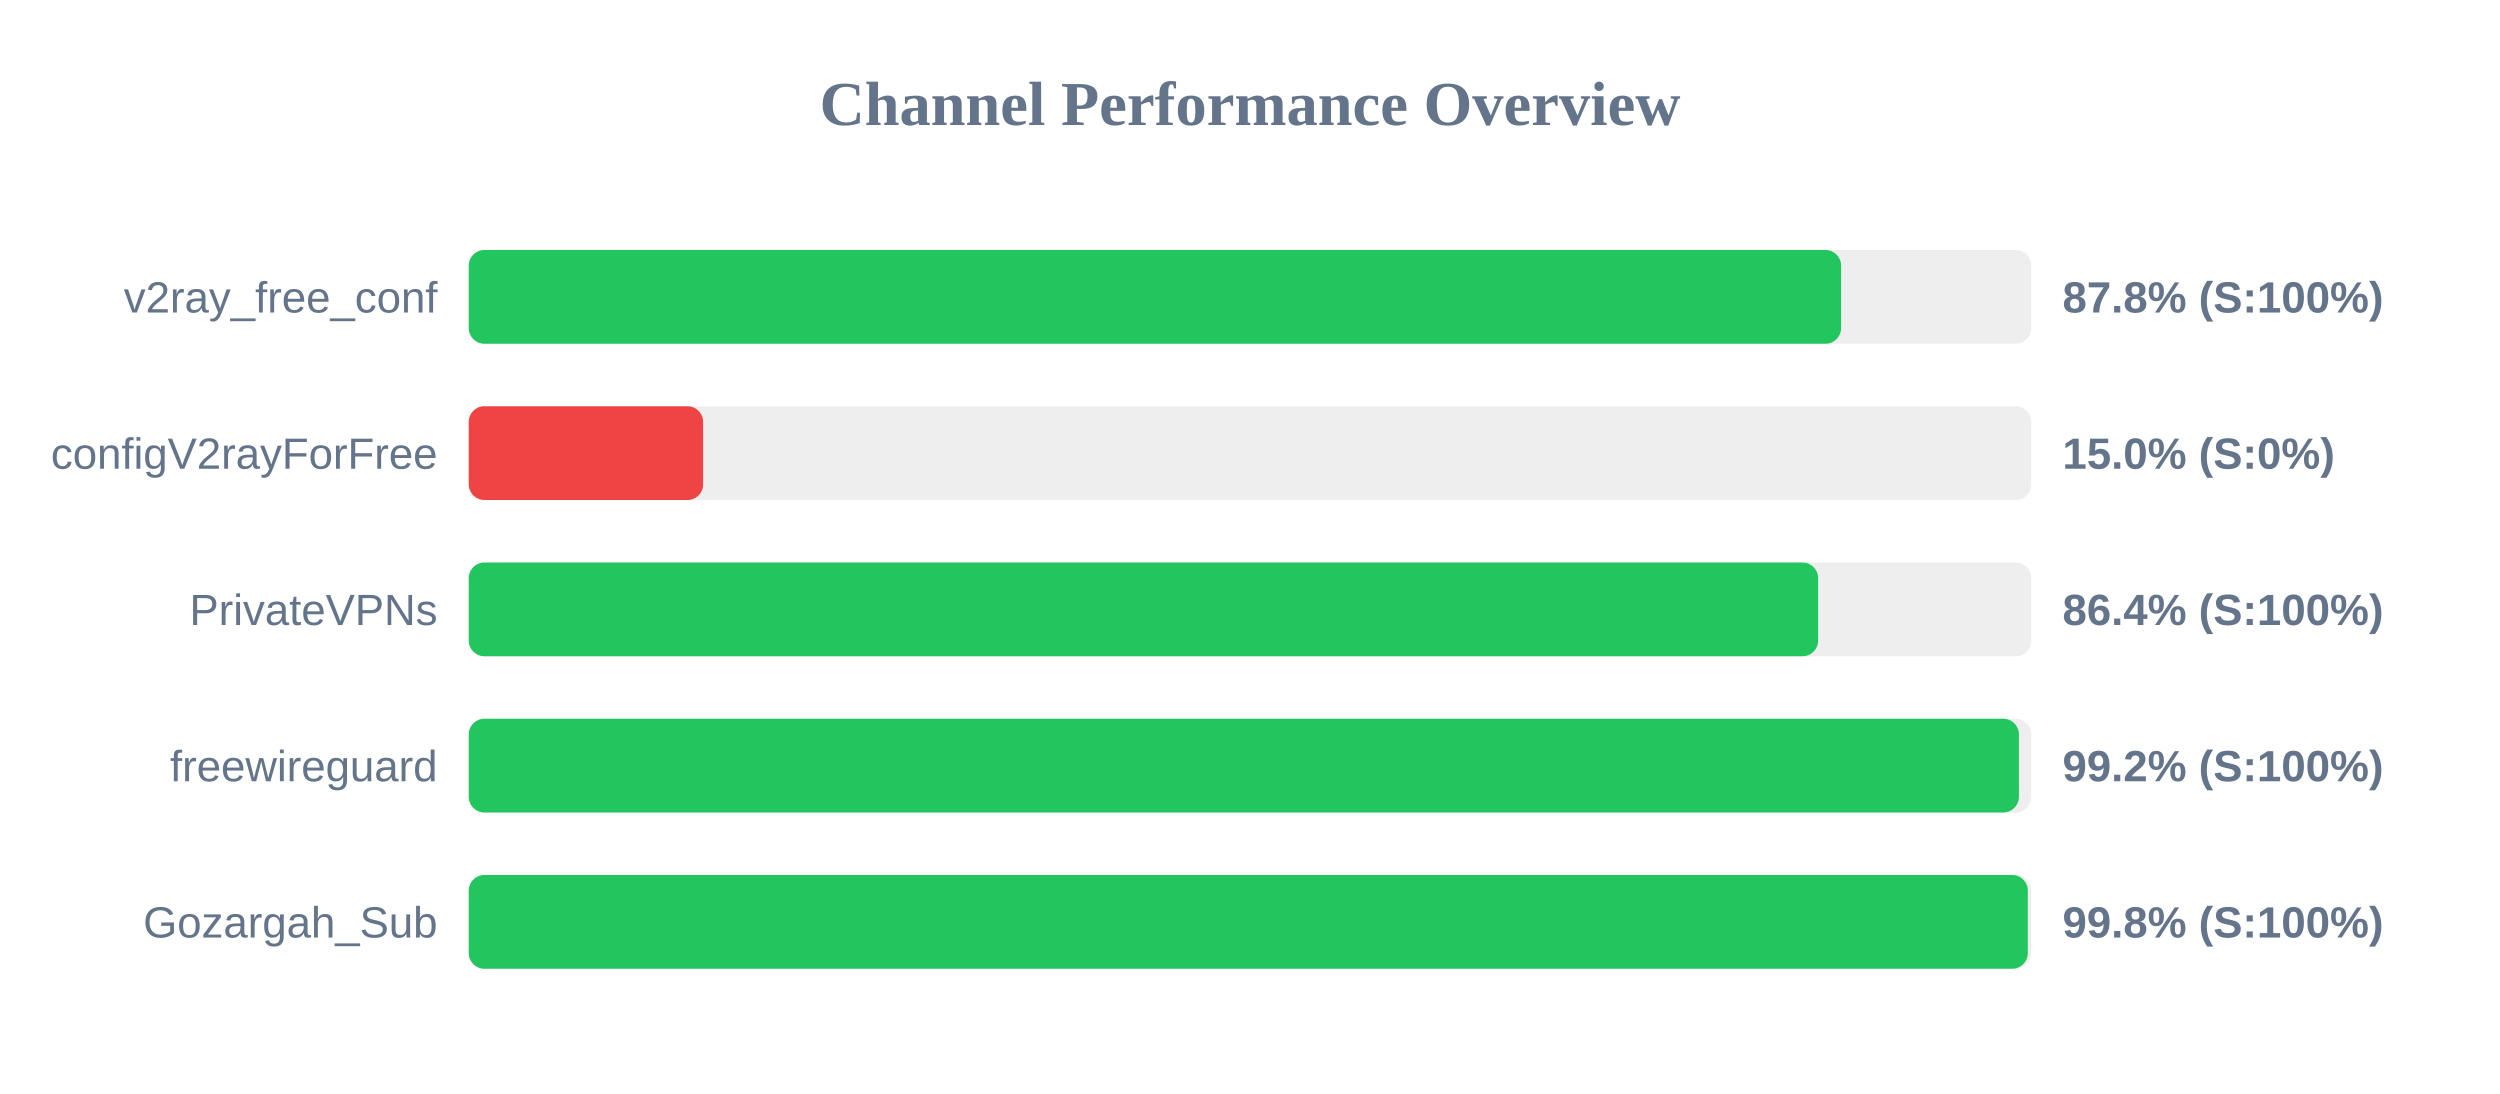
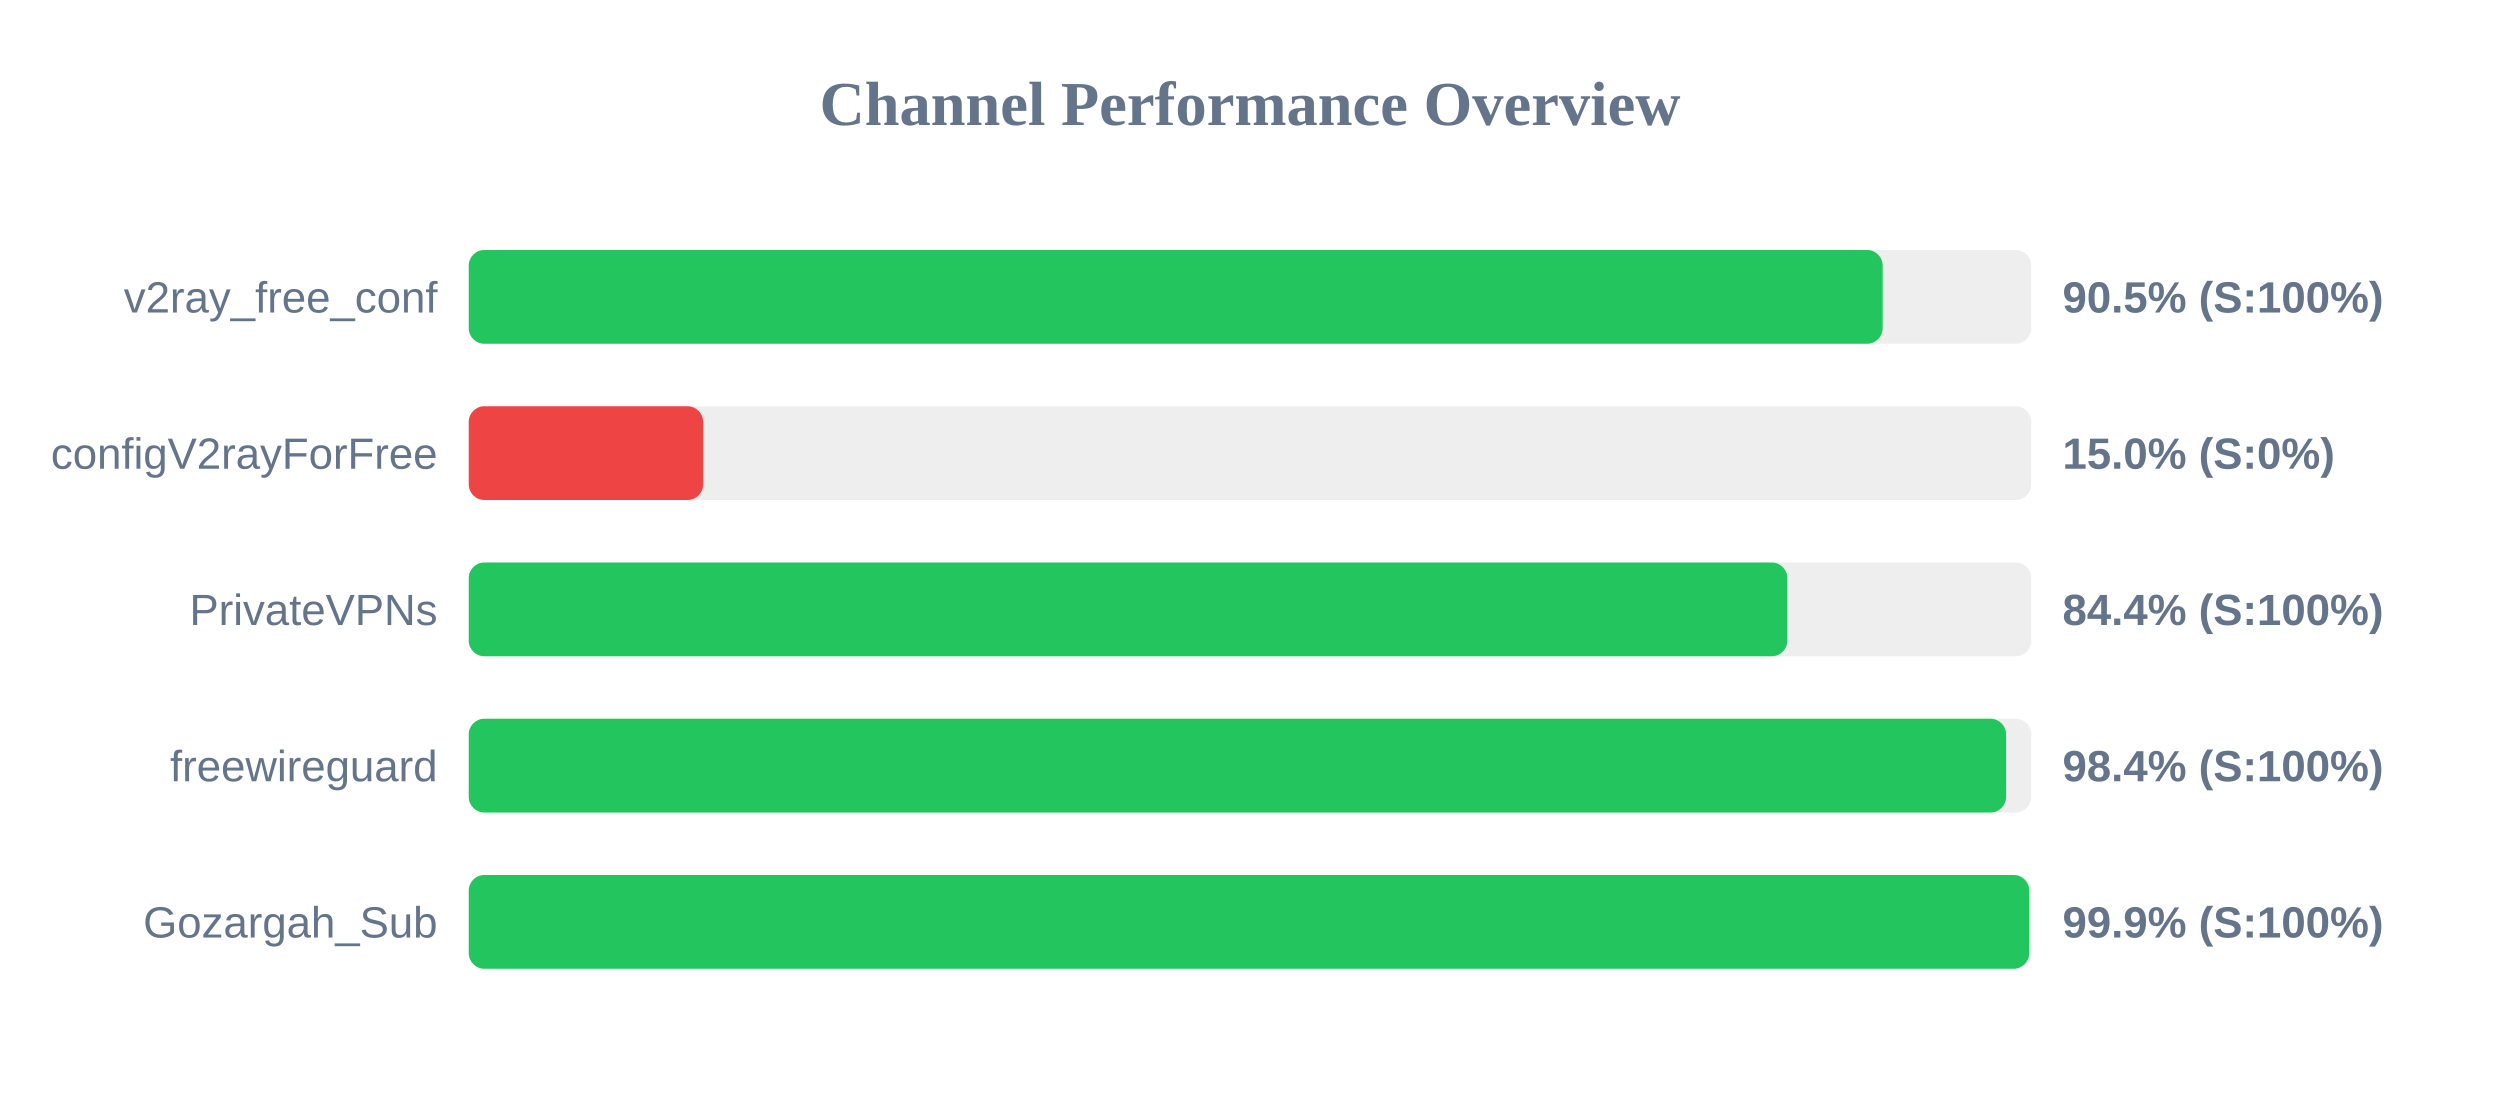
<svg xmlns="http://www.w3.org/2000/svg" width="800" height="350" version="1.1">
  <style>
        .row { font: 14px Arial; fill: #64748b; }
        .score { font: bold 14px Arial; fill: #64748b; }
    </style>
  <text x="400" y="40" text-anchor="middle" font-size="20px" font-weight="bold" fill="#64748b">Channel Performance Overview</text>
  <rect x="150" y="80" width="500" height="30" fill="#eee" rx="5" />
-   <rect x="150" y="80" width="439.15" height="30" fill="#22c55e" rx="5" />
+   <rect x="150" y="80" width="452.45" height="30" fill="#22c55e" rx="5" />
  <text x="140" y="100" text-anchor="end" class="row">v2ray_free_conf</text>
-   <text x="660" y="100" text-anchor="start" class="score">87.8% (S:100%)</text>
+   <text x="660" y="100" text-anchor="start" class="score">90.5% (S:100%)</text>
  <rect x="150" y="130" width="500" height="30" fill="#eee" rx="5" />
  <rect x="150" y="130" width="75.0" height="30" fill="#ef4444" rx="5" />
  <text x="140" y="150" text-anchor="end" class="row">configV2rayForFree</text>
  <text x="660" y="150" text-anchor="start" class="score">15.0% (S:0%)</text>
  <rect x="150" y="180" width="500" height="30" fill="#eee" rx="5" />
-   <rect x="150" y="180" width="431.8" height="30" fill="#22c55e" rx="5" />
+   <rect x="150" y="180" width="421.95" height="30" fill="#22c55e" rx="5" />
  <text x="140" y="200" text-anchor="end" class="row">PrivateVPNs</text>
-   <text x="660" y="200" text-anchor="start" class="score">86.4% (S:100%)</text>
+   <text x="660" y="200" text-anchor="start" class="score">84.4% (S:100%)</text>
  <rect x="150" y="230" width="500" height="30" fill="#eee" rx="5" />
-   <rect x="150" y="230" width="496.05" height="30" fill="#22c55e" rx="5" />
+   <rect x="150" y="230" width="491.95" height="30" fill="#22c55e" rx="5" />
  <text x="140" y="250" text-anchor="end" class="row">freewireguard</text>
-   <text x="660" y="250" text-anchor="start" class="score">99.2% (S:100%)</text>
+   <text x="660" y="250" text-anchor="start" class="score">98.4% (S:100%)</text>
  <rect x="150" y="280" width="500" height="30" fill="#eee" rx="5" />
-   <rect x="150" y="280" width="498.9" height="30" fill="#22c55e" rx="5" />
+   <rect x="150" y="280" width="499.35" height="30" fill="#22c55e" rx="5" />
  <text x="140" y="300" text-anchor="end" class="row">Gozargah_Sub</text>
-   <text x="660" y="300" text-anchor="start" class="score">99.8% (S:100%)</text>
+   <text x="660" y="300" text-anchor="start" class="score">99.9% (S:100%)</text>
</svg>
